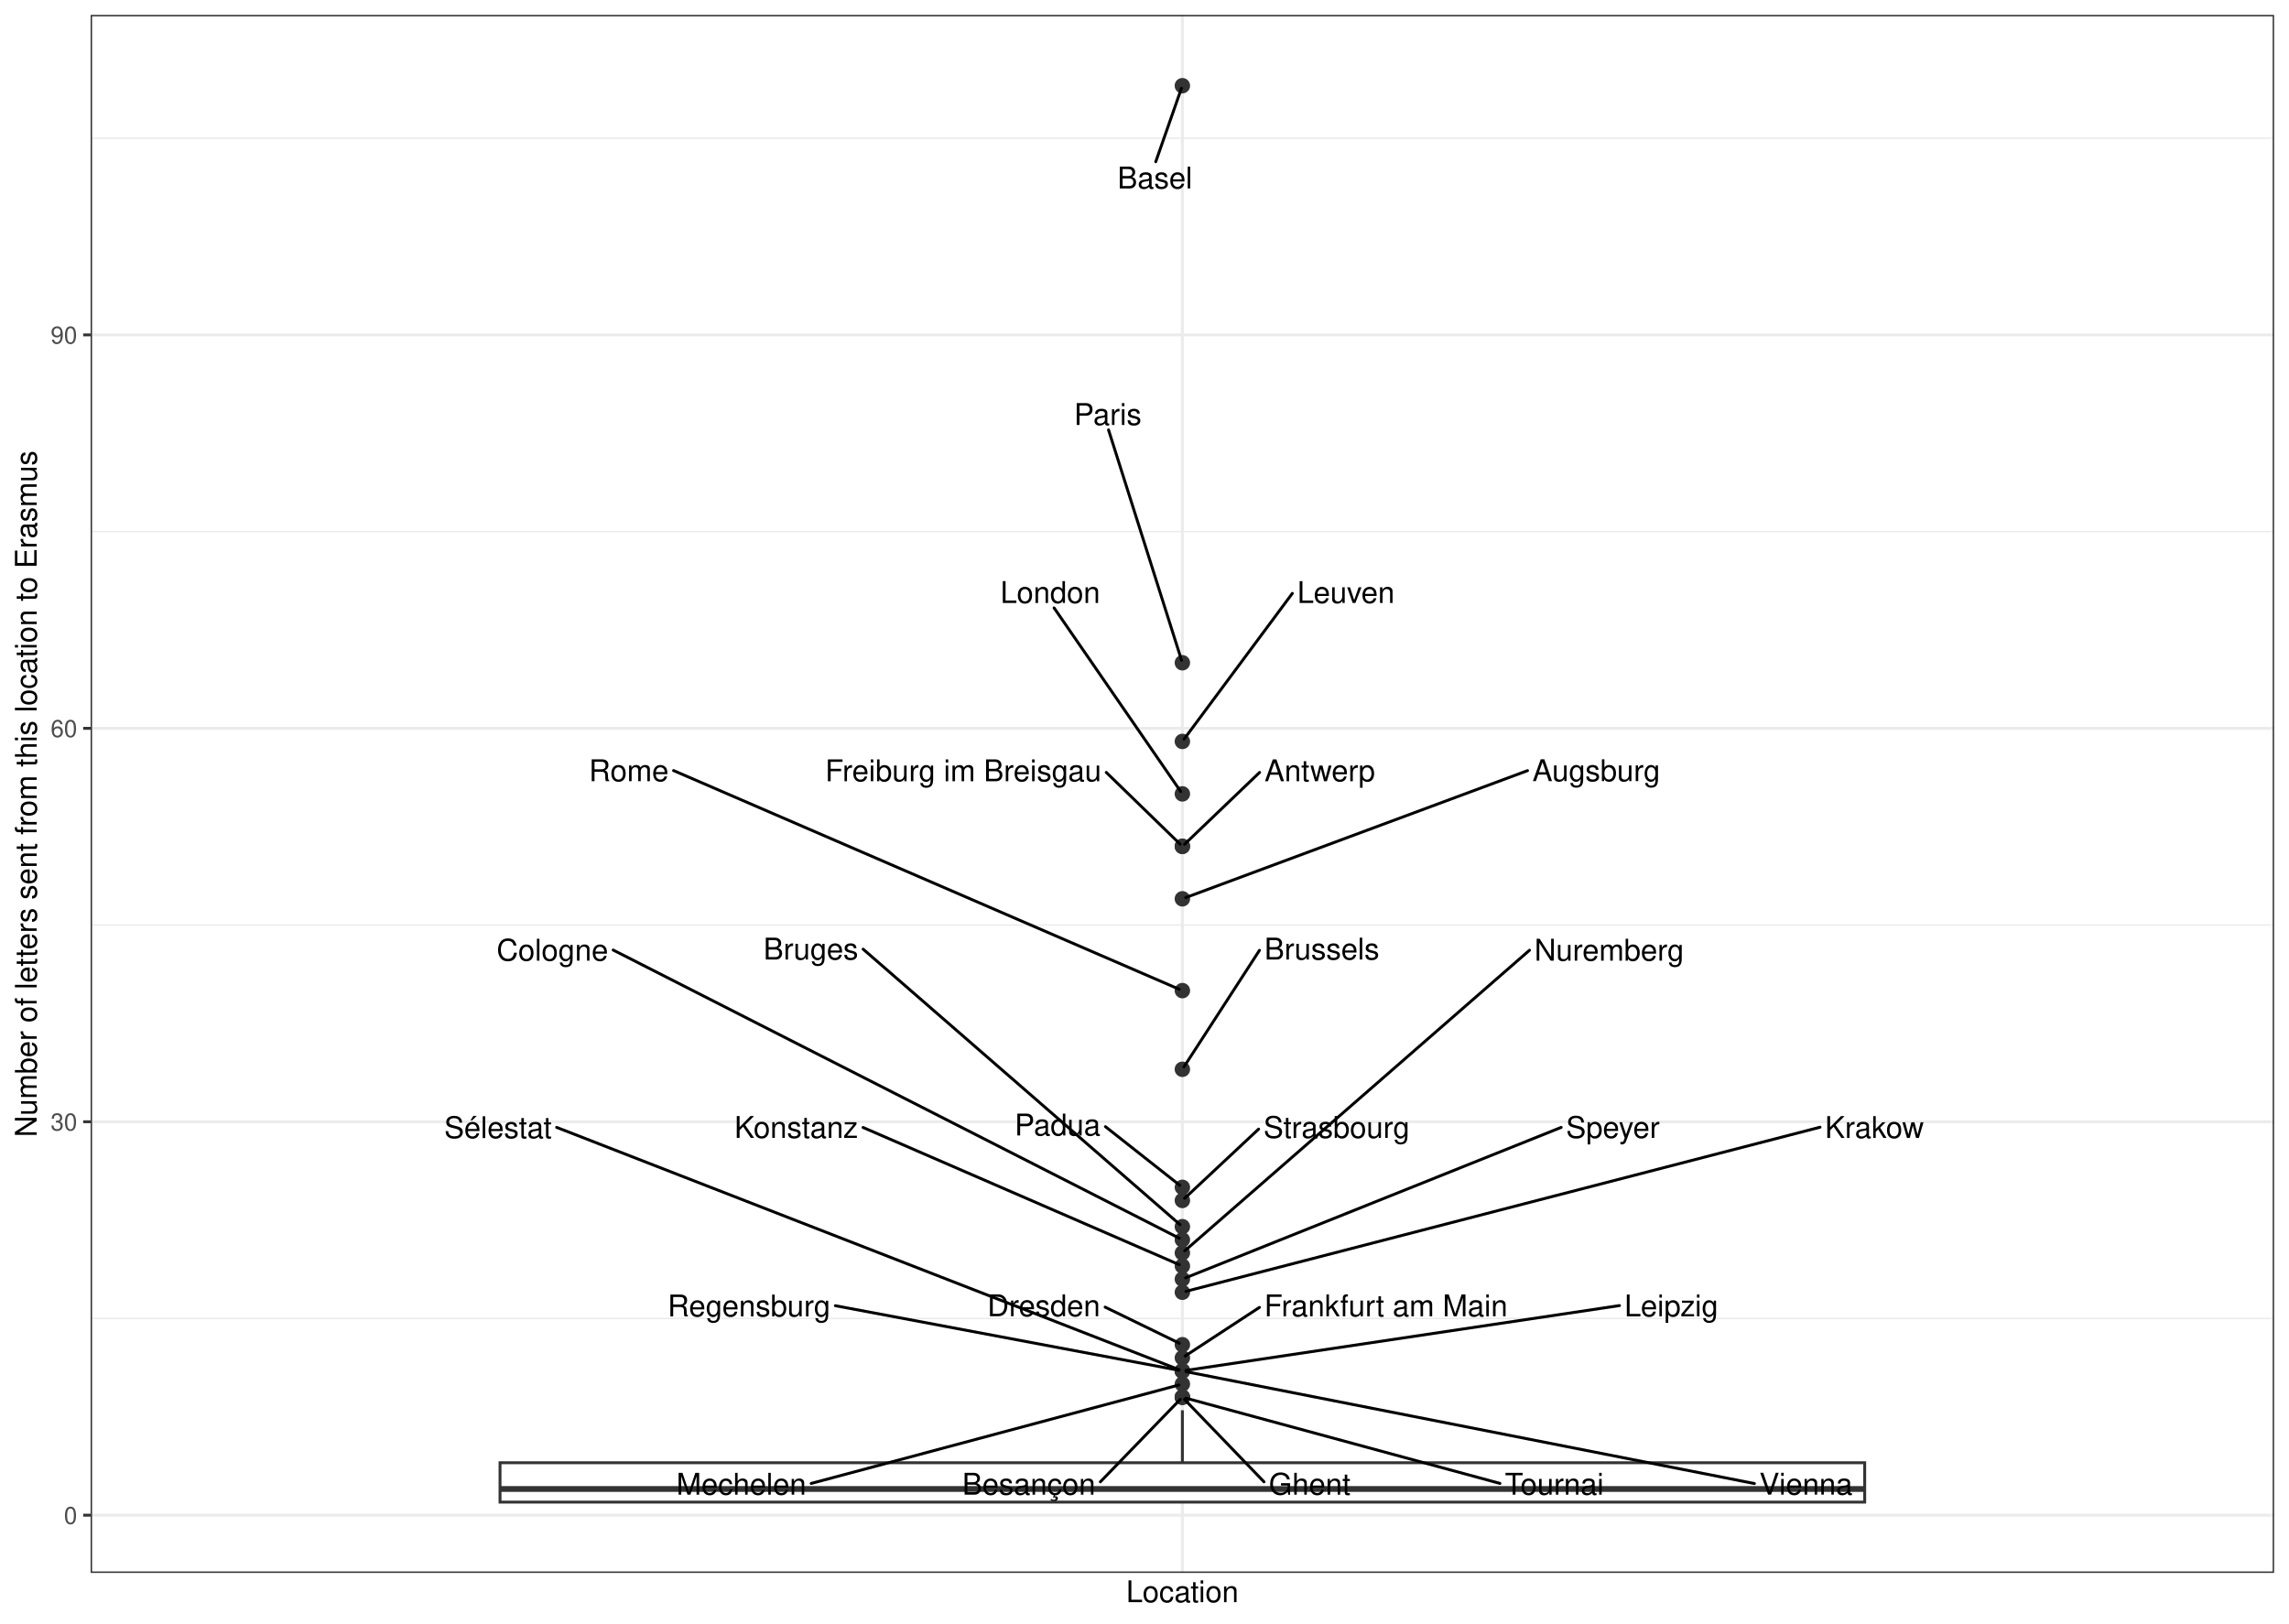
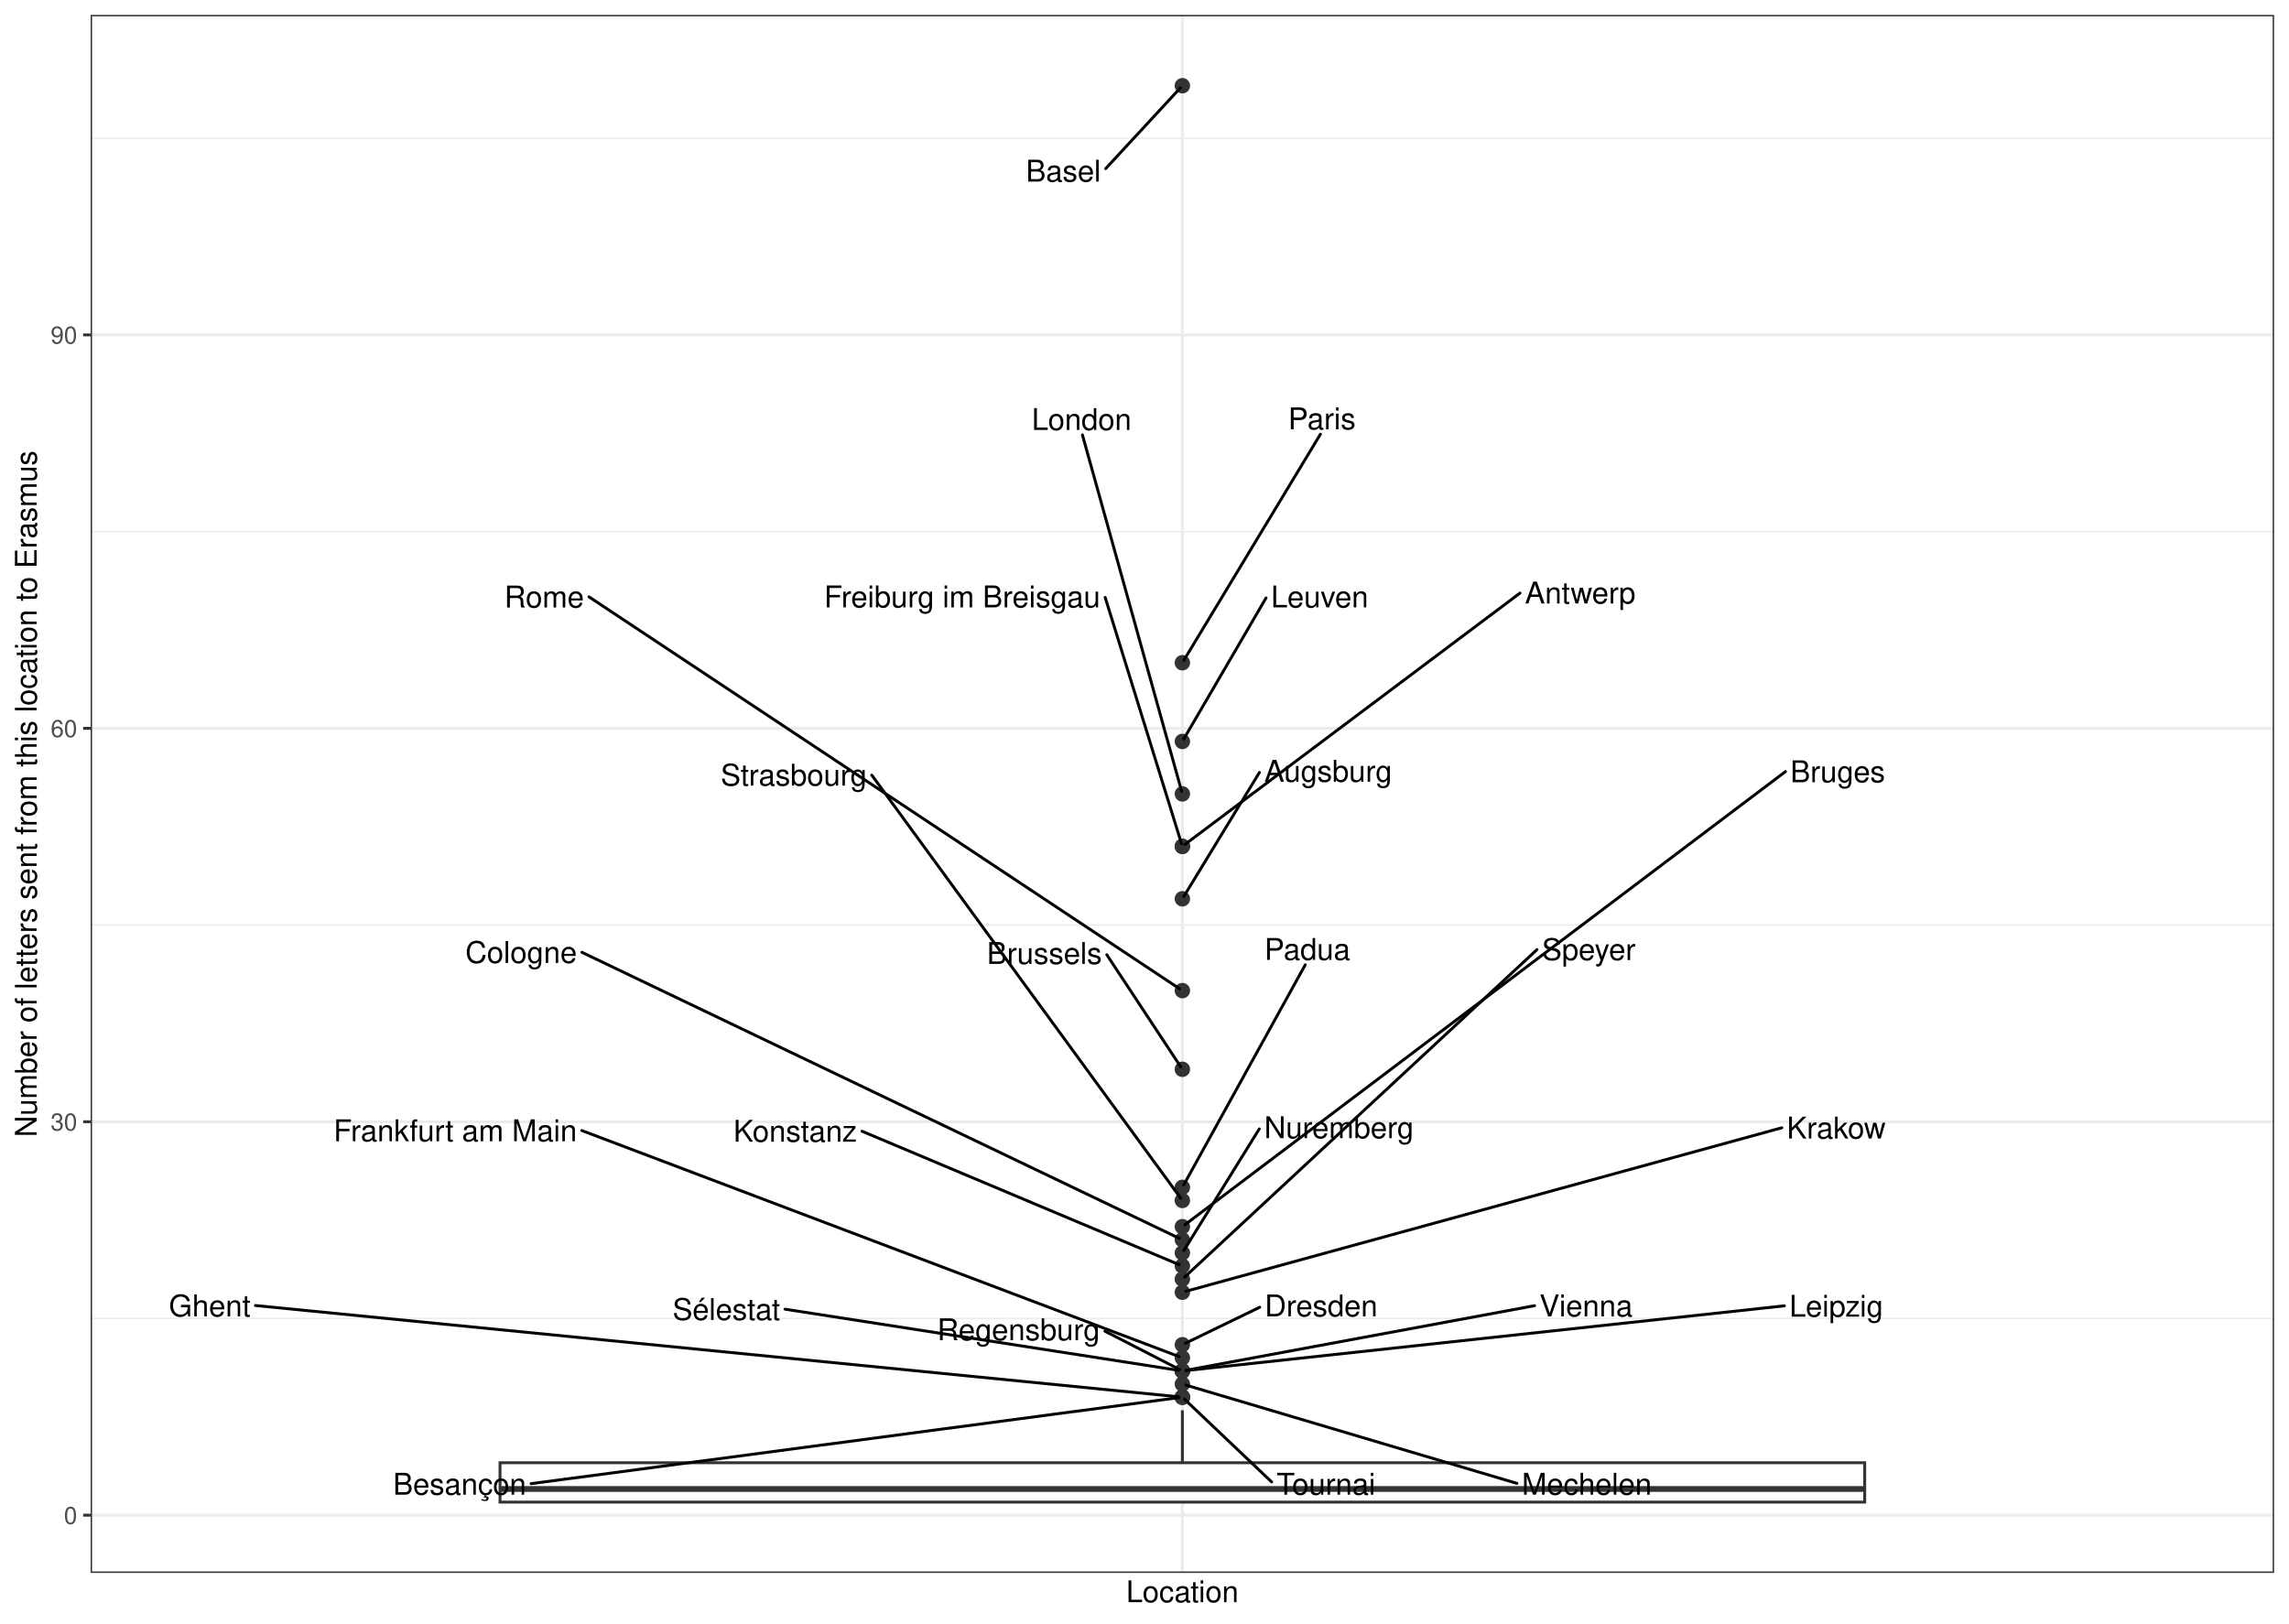
<svg xmlns="http://www.w3.org/2000/svg" width="842.40pt" height="597.60pt" viewBox="0 0 842.40 597.60">
  <g class="svglite">
    <defs>
      <style type="text/css">
    .svglite line, .svglite polyline, .svglite polygon, .svglite path, .svglite rect, .svglite circle {
      fill: none;
      stroke: #000000;
      stroke-linecap: round;
      stroke-linejoin: round;
      stroke-miterlimit: 10.00;
    }
    .svglite text {
      white-space: pre;
    }
    .svglite g.glyphgroup path {
      fill: inherit;
      stroke: none;
    }
  </style>
    </defs>
    <rect width="100%" height="100%" style="stroke: none; fill: #FFFFFF;" />
    <defs>
      <clipPath id="cpMC4wMHw4NDIuNDB8MC4wMHw1OTcuNjA=">
        <rect x="0.00" y="0.00" width="842.40" height="597.60" />
      </clipPath>
    </defs>
    <g clip-path="url(#cpMC4wMHw4NDIuNDB8MC4wMHw1OTcuNjA=)">
      <rect x="0.00" y="-0" width="842.40" height="597.60" style="stroke-width: 1.07; stroke: #FFFFFF; fill: #FFFFFF;" />
    </g>
    <defs>
      <clipPath id="cpMzMuMzV8ODM2LjkyfDUuNDh8NTc4Ljk2">
        <rect x="33.35" y="5.48" width="803.57" height="573.48" />
      </clipPath>
    </defs>
    <g clip-path="url(#cpMzMuMzV8ODM2LjkyfDUuNDh8NTc4Ljk2)">
      <rect x="33.35" y="5.48" width="803.57" height="573.48" style="stroke-width: 1.07; stroke: none; fill: #FFFFFF;" />
      <polyline points="33.35,485.31 836.92,485.31 " style="stroke-width: 0.53; stroke: #EBEBEB; stroke-linecap: butt;" />
      <polyline points="33.35,340.49 836.92,340.49 " style="stroke-width: 0.53; stroke: #EBEBEB; stroke-linecap: butt;" />
      <polyline points="33.35,195.67 836.92,195.67 " style="stroke-width: 0.53; stroke: #EBEBEB; stroke-linecap: butt;" />
      <polyline points="33.35,50.86 836.92,50.86 " style="stroke-width: 0.53; stroke: #EBEBEB; stroke-linecap: butt;" />
      <polyline points="33.35,557.72 836.92,557.72 " style="stroke-width: 1.07; stroke: #EBEBEB; stroke-linecap: butt;" />
      <polyline points="33.35,412.90 836.92,412.90 " style="stroke-width: 1.07; stroke: #EBEBEB; stroke-linecap: butt;" />
      <polyline points="33.35,268.08 836.92,268.08 " style="stroke-width: 1.07; stroke: #EBEBEB; stroke-linecap: butt;" />
      <polyline points="33.35,123.27 836.92,123.27 " style="stroke-width: 1.07; stroke: #EBEBEB; stroke-linecap: butt;" />
      <polyline points="435.14,578.96 435.14,5.48 " style="stroke-width: 1.07; stroke: #EBEBEB; stroke-linecap: butt;" />
      <circle cx="435.14" cy="31.55" r="2.49" style="stroke-width: 0.71; stroke: #333333; fill: #333333;" />
      <circle cx="435.14" cy="243.95" r="2.49" style="stroke-width: 0.71; stroke: #333333; fill: #333333;" />
      <circle cx="435.14" cy="272.91" r="2.49" style="stroke-width: 0.71; stroke: #333333; fill: #333333;" />
      <circle cx="435.14" cy="292.22" r="2.49" style="stroke-width: 0.71; stroke: #333333; fill: #333333;" />
      <circle cx="435.14" cy="311.53" r="2.49" style="stroke-width: 0.71; stroke: #333333; fill: #333333;" />
      <circle cx="435.14" cy="311.53" r="2.49" style="stroke-width: 0.71; stroke: #333333; fill: #333333;" />
      <circle cx="435.14" cy="330.84" r="2.49" style="stroke-width: 0.71; stroke: #333333; fill: #333333;" />
      <circle cx="435.14" cy="364.63" r="2.49" style="stroke-width: 0.71; stroke: #333333; fill: #333333;" />
      <circle cx="435.14" cy="393.59" r="2.49" style="stroke-width: 0.71; stroke: #333333; fill: #333333;" />
      <circle cx="435.14" cy="437.04" r="2.49" style="stroke-width: 0.71; stroke: #333333; fill: #333333;" />
      <circle cx="435.14" cy="441.87" r="2.49" style="stroke-width: 0.71; stroke: #333333; fill: #333333;" />
      <circle cx="435.14" cy="451.52" r="2.49" style="stroke-width: 0.71; stroke: #333333; fill: #333333;" />
      <circle cx="435.14" cy="456.35" r="2.49" style="stroke-width: 0.71; stroke: #333333; fill: #333333;" />
      <circle cx="435.14" cy="461.18" r="2.49" style="stroke-width: 0.71; stroke: #333333; fill: #333333;" />
      <circle cx="435.14" cy="466.00" r="2.49" style="stroke-width: 0.71; stroke: #333333; fill: #333333;" />
      <circle cx="435.14" cy="470.83" r="2.49" style="stroke-width: 0.71; stroke: #333333; fill: #333333;" />
      <circle cx="435.14" cy="475.66" r="2.49" style="stroke-width: 0.71; stroke: #333333; fill: #333333;" />
      <circle cx="435.14" cy="494.97" r="2.49" style="stroke-width: 0.71; stroke: #333333; fill: #333333;" />
      <circle cx="435.14" cy="499.79" r="2.49" style="stroke-width: 0.71; stroke: #333333; fill: #333333;" />
      <circle cx="435.14" cy="504.62" r="2.49" style="stroke-width: 0.71; stroke: #333333; fill: #333333;" />
      <circle cx="435.14" cy="504.62" r="2.49" style="stroke-width: 0.71; stroke: #333333; fill: #333333;" />
      <circle cx="435.14" cy="504.62" r="2.49" style="stroke-width: 0.71; stroke: #333333; fill: #333333;" />
      <circle cx="435.14" cy="504.62" r="2.49" style="stroke-width: 0.71; stroke: #333333; fill: #333333;" />
      <circle cx="435.14" cy="509.45" r="2.49" style="stroke-width: 0.71; stroke: #333333; fill: #333333;" />
      <circle cx="435.14" cy="514.28" r="2.49" style="stroke-width: 0.71; stroke: #333333; fill: #333333;" />
      <circle cx="435.14" cy="514.28" r="2.49" style="stroke-width: 0.71; stroke: #333333; fill: #333333;" />
      <circle cx="435.14" cy="514.28" r="2.49" style="stroke-width: 0.71; stroke: #333333; fill: #333333;" />
      <line x1="435.14" y1="538.41" x2="435.14" y2="519.10" style="stroke-width: 1.07; stroke: #333333; stroke-linecap: butt;" />
      <line x1="435.14" y1="552.90" x2="435.14" y2="552.90" style="stroke-width: 1.07; stroke: #333333; stroke-linecap: butt;" />
      <polygon points="184.02,538.41 184.02,552.90 686.25,552.90 686.25,538.41 184.02,538.41 " style="stroke-width: 1.07; stroke: #333333; stroke-linecap: butt; stroke-linejoin: miter; fill: #FFFFFF;" />
      <line x1="184.02" y1="548.07" x2="686.25" y2="548.07" style="stroke-width: 2.13; stroke: #333333; stroke-linecap: butt; stroke-linejoin: miter;" />
-       <line x1="425.34" y1="59.53" x2="434.80" y2="32.49" style="stroke-width: 1.07;" />
-       <line x1="407.96" y1="158.22" x2="434.83" y2="243.00" style="stroke-width: 1.07;" />
-       <line x1="475.61" y1="218.41" x2="435.77" y2="272.05" style="stroke-width: 1.07;" />
-       <line x1="387.92" y1="223.75" x2="434.53" y2="291.35" style="stroke-width: 1.07;" />
-       <line x1="407.13" y1="284.31" x2="434.33" y2="310.74" style="stroke-width: 1.07;" />
-       <line x1="463.56" y1="284.31" x2="435.95" y2="310.75" style="stroke-width: 1.07;" />
-       <line x1="562.16" y1="283.66" x2="436.35" y2="330.39" style="stroke-width: 1.07;" />
-       <line x1="247.88" y1="283.63" x2="433.97" y2="364.13" style="stroke-width: 1.07;" />
-       <line x1="463.52" y1="349.79" x2="435.71" y2="392.71" style="stroke-width: 1.07;" />
-       <line x1="406.82" y1="414.70" x2="434.22" y2="436.32" style="stroke-width: 1.07;" />
-       <line x1="463.20" y1="415.60" x2="435.96" y2="441.09" style="stroke-width: 1.07;" />
-       <line x1="317.65" y1="349.37" x2="434.27" y2="450.77" style="stroke-width: 1.07;" />
-       <line x1="225.66" y1="349.69" x2="434.02" y2="455.78" style="stroke-width: 1.07;" />
-       <line x1="562.89" y1="349.76" x2="436.00" y2="460.42" style="stroke-width: 1.07;" />
-       <line x1="317.63" y1="415.00" x2="433.97" y2="465.50" style="stroke-width: 1.07;" />
-       <line x1="574.55" y1="414.97" x2="436.33" y2="470.35" style="stroke-width: 1.07;" />
-       <line x1="669.80" y1="414.91" x2="436.42" y2="475.33" style="stroke-width: 1.07;" />
-       <line x1="406.71" y1="481.13" x2="434.01" y2="494.42" style="stroke-width: 1.07;" />
-       <line x1="463.49" y1="481.24" x2="436.14" y2="499.14" style="stroke-width: 1.07;" />
-       <line x1="204.86" y1="414.97" x2="433.94" y2="504.16" style="stroke-width: 1.07;" />
-       <line x1="645.67" y1="546.07" x2="436.45" y2="504.88" style="stroke-width: 1.07;" />
-       <line x1="596.01" y1="480.56" x2="436.47" y2="504.42" style="stroke-width: 1.07;" />
-       <line x1="307.44" y1="480.61" x2="433.81" y2="504.37" style="stroke-width: 1.07;" />
-       <line x1="298.53" y1="546.03" x2="433.86" y2="509.79" style="stroke-width: 1.07;" />
-       <line x1="465.17" y1="545.43" x2="435.91" y2="515.08" style="stroke-width: 1.07;" />
-       <line x1="404.95" y1="545.44" x2="434.36" y2="515.08" style="stroke-width: 1.07;" />
-       <line x1="552.02" y1="546.02" x2="436.41" y2="514.62" style="stroke-width: 1.07;" />
-       <text x="425.02" y="69.37" text-anchor="middle" style="font-size: 11.04px; font-family: &quot;Nimbus Sans&quot;;" textLength="27.56px" lengthAdjust="spacingAndGlyphs">Basel</text>
-       <text x="407.69" y="156.42" text-anchor="middle" style="font-size: 11.04px; font-family: &quot;Nimbus Sans&quot;;" textLength="24.86px" lengthAdjust="spacingAndGlyphs">Paris</text>
-       <text x="495.33" y="221.95" text-anchor="middle" style="font-size: 11.04px; font-family: &quot;Nimbus Sans&quot;;" textLength="35.86px" lengthAdjust="spacingAndGlyphs">Leuven</text>
-       <text x="386.52" y="221.95" text-anchor="middle" style="font-size: 11.04px; font-family: &quot;Nimbus Sans&quot;;" textLength="36.73px" lengthAdjust="spacingAndGlyphs">London</text>
-       <text x="354.51" y="287.56" text-anchor="middle" style="font-size: 11.04px; font-family: &quot;Nimbus Sans&quot;;" textLength="101.64px" lengthAdjust="spacingAndGlyphs">Freiburg im Breisgau</text>
-       <text x="485.71" y="287.57" text-anchor="middle" style="font-size: 11.04px; font-family: &quot;Nimbus Sans&quot;;" textLength="40.70px" lengthAdjust="spacingAndGlyphs">Antwerp</text>
-       <text x="587.48" y="287.53" text-anchor="middle" style="font-size: 11.04px; font-family: &quot;Nimbus Sans&quot;;" textLength="47.03px" lengthAdjust="spacingAndGlyphs">Augsburg</text>
-       <text x="231.41" y="287.54" text-anchor="middle" style="font-size: 11.04px; font-family: &quot;Nimbus Sans&quot;;" textLength="29.34px" lengthAdjust="spacingAndGlyphs">Rome</text>
-       <text x="486.47" y="353.19" text-anchor="middle" style="font-size: 11.04px; font-family: &quot;Nimbus Sans&quot;;" textLength="42.30px" lengthAdjust="spacingAndGlyphs">Brussels</text>
-       <text x="389.21" y="417.95" text-anchor="middle" style="font-size: 11.04px; font-family: &quot;Nimbus Sans&quot;;" textLength="31.62px" lengthAdjust="spacingAndGlyphs">Padua</text>
-       <text x="491.90" y="418.85" text-anchor="middle" style="font-size: 11.04px; font-family: &quot;Nimbus Sans&quot;;" textLength="53.80px" lengthAdjust="spacingAndGlyphs">Strasbourg</text>
-       <text x="298.41" y="353.19" text-anchor="middle" style="font-size: 11.04px; font-family: &quot;Nimbus Sans&quot;;" textLength="34.88px" lengthAdjust="spacingAndGlyphs">Bruges</text>
-       <text x="203.30" y="353.60" text-anchor="middle" style="font-size: 11.04px; font-family: &quot;Nimbus Sans&quot;;" textLength="41.11px" lengthAdjust="spacingAndGlyphs">Cologne</text>
-       <text x="592.21" y="353.60" text-anchor="middle" style="font-size: 11.04px; font-family: &quot;Nimbus Sans&quot;;" textLength="55.05px" lengthAdjust="spacingAndGlyphs">Nuremberg</text>
-       <text x="293.05" y="418.85" text-anchor="middle" style="font-size: 11.04px; font-family: &quot;Nimbus Sans&quot;;" textLength="45.56px" lengthAdjust="spacingAndGlyphs">Konstanz</text>
-       <text x="593.57" y="418.85" text-anchor="middle" style="font-size: 11.04px; font-family: &quot;Nimbus Sans&quot;;" textLength="34.45px" lengthAdjust="spacingAndGlyphs">Speyer</text>
-       <text x="689.82" y="418.87" text-anchor="middle" style="font-size: 11.04px; font-family: &quot;Nimbus Sans&quot;;" textLength="36.42px" lengthAdjust="spacingAndGlyphs">Krakow</text>
-       <text x="384.13" y="484.48" text-anchor="middle" style="font-size: 11.04px; font-family: &quot;Nimbus Sans&quot;;" textLength="41.56px" lengthAdjust="spacingAndGlyphs">Dresden</text>
-       <text x="510.05" y="484.50" text-anchor="middle" style="font-size: 11.04px; font-family: &quot;Nimbus Sans&quot;;" textLength="89.53px" lengthAdjust="spacingAndGlyphs">Frankfurt am Main</text>
-       <text x="183.27" y="418.91" text-anchor="middle" style="font-size: 11.04px; font-family: &quot;Nimbus Sans&quot;;" textLength="39.58px" lengthAdjust="spacingAndGlyphs">Sélestat</text>
-       <text x="664.63" y="550.15" text-anchor="middle" style="font-size: 11.04px; font-family: &quot;Nimbus Sans&quot;;" textLength="34.31px" lengthAdjust="spacingAndGlyphs">Vienna</text>
-       <text x="615.09" y="484.53" text-anchor="middle" style="font-size: 11.04px; font-family: &quot;Nimbus Sans&quot;;" textLength="34.56px" lengthAdjust="spacingAndGlyphs">Leipzig</text>
-       <text x="275.66" y="484.55" text-anchor="middle" style="font-size: 11.04px; font-family: &quot;Nimbus Sans&quot;;" textLength="59.95px" lengthAdjust="spacingAndGlyphs">Regensburg</text>
-       <text x="272.82" y="550.16" text-anchor="middle" style="font-size: 11.04px; font-family: &quot;Nimbus Sans&quot;;" textLength="47.81px" lengthAdjust="spacingAndGlyphs">Mechelen</text>
-       <text x="482.00" y="550.16" text-anchor="middle" style="font-size: 11.04px; font-family: &quot;Nimbus Sans&quot;;" textLength="30.06px" lengthAdjust="spacingAndGlyphs">Ghent</text>
-       <text x="378.64" y="550.16" text-anchor="middle" style="font-size: 11.04px; font-family: &quot;Nimbus Sans&quot;;" textLength="49.03px" lengthAdjust="spacingAndGlyphs">Besançon</text>
-       <text x="572.03" y="550.16" text-anchor="middle" style="font-size: 11.04px; font-family: &quot;Nimbus Sans&quot;;" textLength="36.42px" lengthAdjust="spacingAndGlyphs">Tournai</text>
+       <line x1="406.91" y1="62.07" x2="434.38" y2="32.36" style="stroke-width: 1.07;" />
+       <line x1="485.94" y1="159.82" x2="435.68" y2="243.05" style="stroke-width: 1.07;" />
+       <line x1="465.93" y1="220.09" x2="435.66" y2="272.01" style="stroke-width: 1.07;" />
+       <line x1="398.35" y1="160.07" x2="434.87" y2="291.26" style="stroke-width: 1.07;" />
+       <line x1="406.72" y1="219.88" x2="434.84" y2="310.58" style="stroke-width: 1.07;" />
+       <line x1="559.41" y1="218.29" x2="436.08" y2="310.82" style="stroke-width: 1.07;" />
+       <line x1="463.50" y1="284.31" x2="435.68" y2="329.95" style="stroke-width: 1.07;" />
+       <line x1="216.75" y1="219.68" x2="434.14" y2="363.97" style="stroke-width: 1.07;" />
+       <line x1="407.32" y1="351.42" x2="434.55" y2="392.71" style="stroke-width: 1.07;" />
+       <line x1="480.36" y1="355.12" x2="435.64" y2="436.13" style="stroke-width: 1.07;" />
+       <line x1="320.83" y1="285.30" x2="434.50" y2="441.00" style="stroke-width: 1.07;" />
+       <line x1="657.08" y1="284.01" x2="436.07" y2="450.81" style="stroke-width: 1.07;" />
+       <line x1="214.14" y1="350.52" x2="434.00" y2="455.81" style="stroke-width: 1.07;" />
+       <line x1="463.45" y1="415.52" x2="435.69" y2="460.29" style="stroke-width: 1.07;" />
+       <line x1="317.25" y1="416.39" x2="433.96" y2="465.51" style="stroke-width: 1.07;" />
+       <line x1="565.65" y1="349.53" x2="435.97" y2="470.06" style="stroke-width: 1.07;" />
+       <line x1="655.76" y1="415.11" x2="436.41" y2="475.31" style="stroke-width: 1.07;" />
+       <line x1="463.62" y1="481.17" x2="436.27" y2="494.42" style="stroke-width: 1.07;" />
+       <line x1="214.11" y1="416.13" x2="433.93" y2="499.34" style="stroke-width: 1.07;" />
+       <line x1="288.90" y1="481.89" x2="433.80" y2="504.41" style="stroke-width: 1.07;" />
+       <line x1="564.75" y1="480.60" x2="436.46" y2="504.38" style="stroke-width: 1.07;" />
+       <line x1="656.69" y1="480.65" x2="436.49" y2="504.48" style="stroke-width: 1.07;" />
+       <line x1="406.64" y1="489.99" x2="434.03" y2="504.05" style="stroke-width: 1.07;" />
+       <line x1="558.27" y1="546.01" x2="436.40" y2="509.82" style="stroke-width: 1.07;" />
+       <line x1="94.01" y1="480.54" x2="433.78" y2="514.14" style="stroke-width: 1.07;" />
+       <line x1="195.47" y1="546.11" x2="433.79" y2="514.45" style="stroke-width: 1.07;" />
+       <line x1="467.99" y1="545.48" x2="435.96" y2="515.06" style="stroke-width: 1.07;" />
+       <text x="391.33" y="66.83" text-anchor="middle" style="font-size: 11.04px; font-family: &quot;Nimbus Sans&quot;;" textLength="27.56px" lengthAdjust="spacingAndGlyphs">Basel</text>
+       <text x="486.49" y="158.02" text-anchor="middle" style="font-size: 11.04px; font-family: &quot;Nimbus Sans&quot;;" textLength="24.86px" lengthAdjust="spacingAndGlyphs">Paris</text>
+       <text x="485.66" y="223.57" text-anchor="middle" style="font-size: 11.04px; font-family: &quot;Nimbus Sans&quot;;" textLength="35.86px" lengthAdjust="spacingAndGlyphs">Leuven</text>
+       <text x="398.04" y="158.27" text-anchor="middle" style="font-size: 11.04px; font-family: &quot;Nimbus Sans&quot;;" textLength="36.73px" lengthAdjust="spacingAndGlyphs">London</text>
+       <text x="354.10" y="223.55" text-anchor="middle" style="font-size: 11.04px; font-family: &quot;Nimbus Sans&quot;;" textLength="101.64px" lengthAdjust="spacingAndGlyphs">Freiburg im Breisgau</text>
+       <text x="581.56" y="222.12" text-anchor="middle" style="font-size: 11.04px; font-family: &quot;Nimbus Sans&quot;;" textLength="40.70px" lengthAdjust="spacingAndGlyphs">Antwerp</text>
+       <text x="488.82" y="287.73" text-anchor="middle" style="font-size: 11.04px; font-family: &quot;Nimbus Sans&quot;;" textLength="47.03px" lengthAdjust="spacingAndGlyphs">Augsburg</text>
+       <text x="200.27" y="223.60" text-anchor="middle" style="font-size: 11.04px; font-family: &quot;Nimbus Sans&quot;;" textLength="29.34px" lengthAdjust="spacingAndGlyphs">Rome</text>
+       <text x="384.37" y="354.80" text-anchor="middle" style="font-size: 11.04px; font-family: &quot;Nimbus Sans&quot;;" textLength="42.30px" lengthAdjust="spacingAndGlyphs">Brussels</text>
+       <text x="481.13" y="353.32" text-anchor="middle" style="font-size: 11.04px; font-family: &quot;Nimbus Sans&quot;;" textLength="31.62px" lengthAdjust="spacingAndGlyphs">Padua</text>
+       <text x="292.14" y="289.16" text-anchor="middle" style="font-size: 11.04px; font-family: &quot;Nimbus Sans&quot;;" textLength="53.80px" lengthAdjust="spacingAndGlyphs">Strasbourg</text>
+       <text x="676.31" y="287.92" text-anchor="middle" style="font-size: 11.04px; font-family: &quot;Nimbus Sans&quot;;" textLength="34.88px" lengthAdjust="spacingAndGlyphs">Bruges</text>
+       <text x="191.79" y="354.44" text-anchor="middle" style="font-size: 11.04px; font-family: &quot;Nimbus Sans&quot;;" textLength="41.11px" lengthAdjust="spacingAndGlyphs">Cologne</text>
+       <text x="492.77" y="418.94" text-anchor="middle" style="font-size: 11.04px; font-family: &quot;Nimbus Sans&quot;;" textLength="55.05px" lengthAdjust="spacingAndGlyphs">Nuremberg</text>
+       <text x="292.67" y="420.24" text-anchor="middle" style="font-size: 11.04px; font-family: &quot;Nimbus Sans&quot;;" textLength="45.56px" lengthAdjust="spacingAndGlyphs">Konstanz</text>
+       <text x="584.68" y="353.38" text-anchor="middle" style="font-size: 11.04px; font-family: &quot;Nimbus Sans&quot;;" textLength="34.45px" lengthAdjust="spacingAndGlyphs">Speyer</text>
+       <text x="675.77" y="419.06" text-anchor="middle" style="font-size: 11.04px; font-family: &quot;Nimbus Sans&quot;;" textLength="36.42px" lengthAdjust="spacingAndGlyphs">Krakow</text>
+       <text x="486.20" y="484.53" text-anchor="middle" style="font-size: 11.04px; font-family: &quot;Nimbus Sans&quot;;" textLength="41.56px" lengthAdjust="spacingAndGlyphs">Dresden</text>
+       <text x="167.54" y="420.07" text-anchor="middle" style="font-size: 11.04px; font-family: &quot;Nimbus Sans&quot;;" textLength="89.53px" lengthAdjust="spacingAndGlyphs">Frankfurt am Main</text>
+       <text x="267.31" y="485.85" text-anchor="middle" style="font-size: 11.04px; font-family: &quot;Nimbus Sans&quot;;" textLength="39.58px" lengthAdjust="spacingAndGlyphs">Sélestat</text>
+       <text x="583.70" y="484.54" text-anchor="middle" style="font-size: 11.04px; font-family: &quot;Nimbus Sans&quot;;" textLength="34.31px" lengthAdjust="spacingAndGlyphs">Vienna</text>
+       <text x="675.78" y="484.64" text-anchor="middle" style="font-size: 11.04px; font-family: &quot;Nimbus Sans&quot;;" textLength="34.56px" lengthAdjust="spacingAndGlyphs">Leipzig</text>
+       <text x="374.86" y="493.32" text-anchor="middle" style="font-size: 11.04px; font-family: &quot;Nimbus Sans&quot;;" textLength="59.95px" lengthAdjust="spacingAndGlyphs">Regensburg</text>
+       <text x="583.97" y="550.16" text-anchor="middle" style="font-size: 11.04px; font-family: &quot;Nimbus Sans&quot;;" textLength="47.81px" lengthAdjust="spacingAndGlyphs">Mechelen</text>
+       <text x="77.18" y="484.54" text-anchor="middle" style="font-size: 11.04px; font-family: &quot;Nimbus Sans&quot;;" textLength="30.06px" lengthAdjust="spacingAndGlyphs">Ghent</text>
+       <text x="169.15" y="550.16" text-anchor="middle" style="font-size: 11.04px; font-family: &quot;Nimbus Sans&quot;;" textLength="49.03px" lengthAdjust="spacingAndGlyphs">Besançon</text>
+       <text x="488.00" y="550.16" text-anchor="middle" style="font-size: 11.04px; font-family: &quot;Nimbus Sans&quot;;" textLength="36.42px" lengthAdjust="spacingAndGlyphs">Tournai</text>
      <rect x="33.35" y="5.48" width="803.57" height="573.48" style="stroke-width: 1.07; stroke: #333333;" />
    </g>
    <g clip-path="url(#cpMC4wMHw4NDIuNDB8MC4wMHw1OTcuNjA=)">
      <text x="28.42" y="560.93" text-anchor="end" style="font-size: 8.80px;fill: #4D4D4D; font-family: &quot;Nimbus Sans&quot;;" textLength="4.89px" lengthAdjust="spacingAndGlyphs">0</text>
      <text x="28.42" y="416.11" text-anchor="end" style="font-size: 8.80px;fill: #4D4D4D; font-family: &quot;Nimbus Sans&quot;;" textLength="9.78px" lengthAdjust="spacingAndGlyphs">30</text>
      <text x="28.42" y="271.29" text-anchor="end" style="font-size: 8.80px;fill: #4D4D4D; font-family: &quot;Nimbus Sans&quot;;" textLength="9.78px" lengthAdjust="spacingAndGlyphs">60</text>
      <text x="28.42" y="126.47" text-anchor="end" style="font-size: 8.80px;fill: #4D4D4D; font-family: &quot;Nimbus Sans&quot;;" textLength="9.78px" lengthAdjust="spacingAndGlyphs">90</text>
      <polyline points="30.61,557.72 33.35,557.72 " style="stroke-width: 1.07; stroke: #333333; stroke-linecap: butt;" />
      <polyline points="30.61,412.90 33.35,412.90 " style="stroke-width: 1.07; stroke: #333333; stroke-linecap: butt;" />
      <polyline points="30.61,268.08 33.35,268.08 " style="stroke-width: 1.07; stroke: #333333; stroke-linecap: butt;" />
      <polyline points="30.61,123.27 33.35,123.27 " style="stroke-width: 1.07; stroke: #333333; stroke-linecap: butt;" />
      <text x="435.14" y="589.72" text-anchor="middle" style="font-size: 11.00px; font-family: &quot;Nimbus Sans&quot;;" textLength="41.33px" lengthAdjust="spacingAndGlyphs">Location</text>
      <text transform="translate(13.50,292.22) rotate(-90)" text-anchor="middle" style="font-size: 11.00px; font-family: &quot;Nimbus Sans&quot;;" textLength="252.61px" lengthAdjust="spacingAndGlyphs">Number of letters sent from this location to Erasmus</text>
    </g>
  </g>
</svg>
